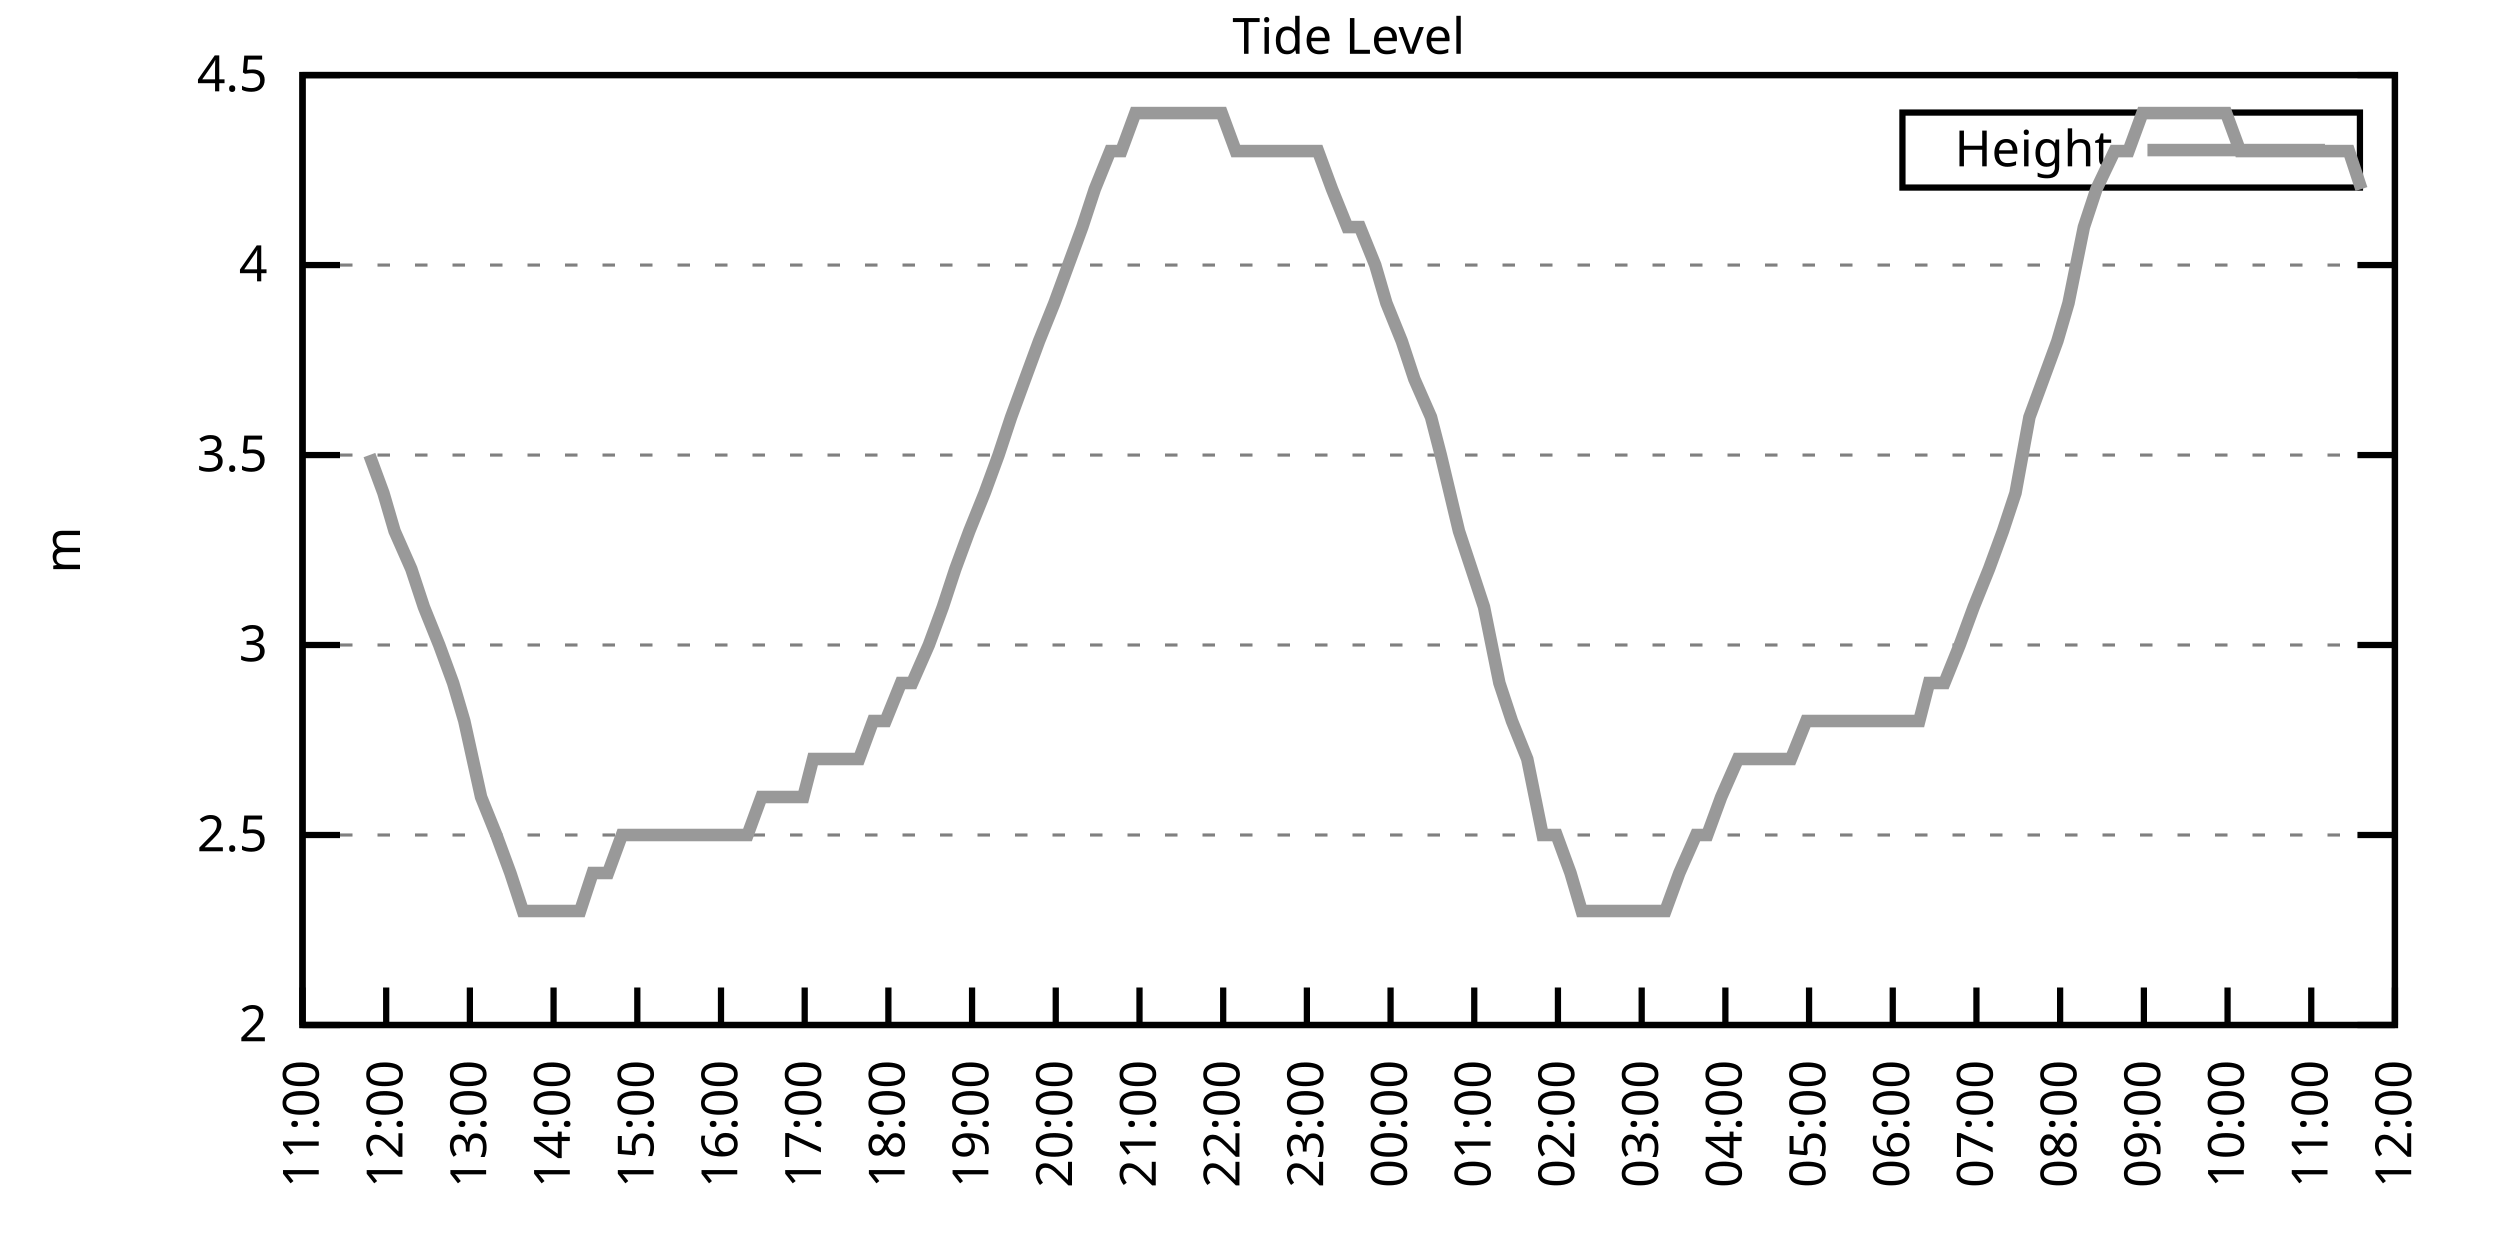
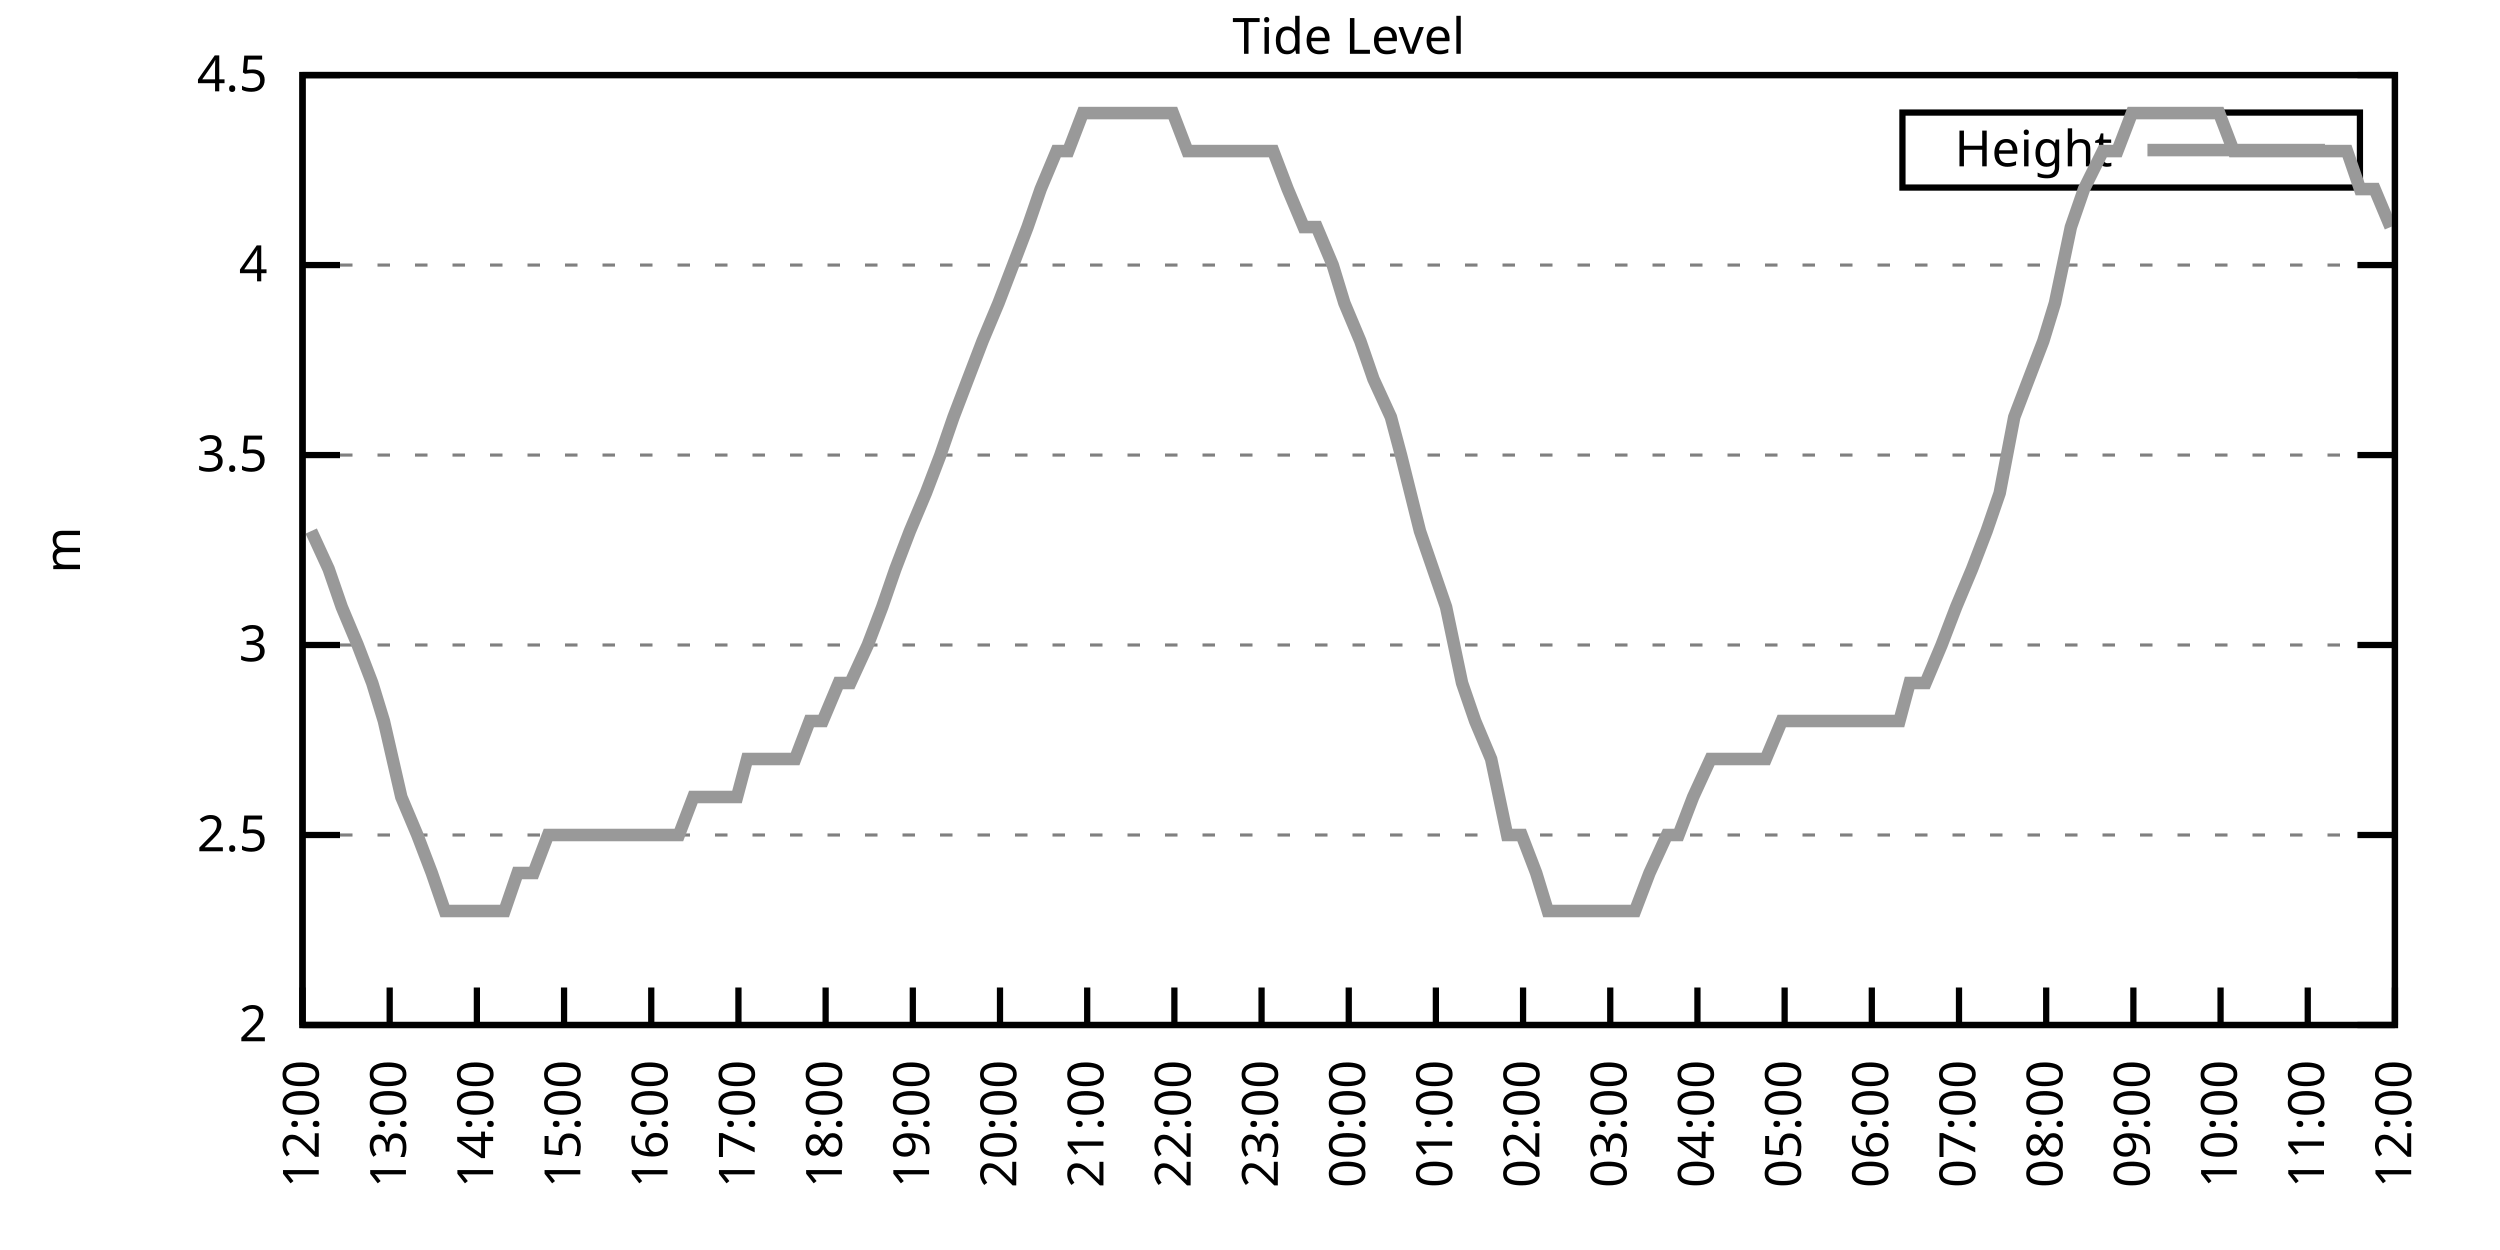
<svg xmlns="http://www.w3.org/2000/svg" xmlns:xlink="http://www.w3.org/1999/xlink" width="400" height="200" viewBox="0 0 400 200">
  <g id="gnuplot_canvas">
    <rect x="0" y="0" width="400" height="200" fill="none" />
    <defs>
      <circle id="gpDot" r="0.5" stroke-width="0.5" stroke="currentColor" />
      <path id="gpPt0" stroke-width="0.333" stroke="currentColor" d="M-1,0 h2 M0,-1 v2" />
      <path id="gpPt1" stroke-width="0.333" stroke="currentColor" d="M-1,-1 L1,1 M1,-1 L-1,1" />
      <path id="gpPt2" stroke-width="0.333" stroke="currentColor" d="M-1,0 L1,0 M0,-1 L0,1 M-1,-1 L1,1 M-1,1 L1,-1" />
      <rect id="gpPt3" stroke-width="0.333" stroke="currentColor" x="-1" y="-1" width="2" height="2" />
      <rect id="gpPt4" stroke-width="0.333" stroke="currentColor" fill="currentColor" x="-1" y="-1" width="2" height="2" />
      <circle id="gpPt5" stroke-width="0.333" stroke="currentColor" cx="0" cy="0" r="1" />
      <use xlink:href="#gpPt5" id="gpPt6" fill="currentColor" stroke="none" />
      <path id="gpPt7" stroke-width="0.333" stroke="currentColor" d="M0,-1.33 L-1.33,0.67 L1.33,0.67 z" />
      <use xlink:href="#gpPt7" id="gpPt8" fill="currentColor" stroke="none" />
      <use xlink:href="#gpPt7" id="gpPt9" stroke="currentColor" transform="rotate(180)" />
      <use xlink:href="#gpPt9" id="gpPt10" fill="currentColor" stroke="none" />
      <use xlink:href="#gpPt3" id="gpPt11" stroke="currentColor" transform="rotate(45)" />
      <use xlink:href="#gpPt11" id="gpPt12" fill="currentColor" stroke="none" />
      <path id="gpPt13" stroke-width="0.333" stroke="currentColor" d="M0,1.330 L1.265,0.411 L0.782,-1.067 L-0.782,-1.076 L-1.265,0.411 z" />
      <use xlink:href="#gpPt13" id="gpPt14" fill="currentColor" stroke="none" />
      <filter id="textbox" filterUnits="objectBoundingBox" x="0" y="0" height="1" width="1">
        <feFlood flood-color="white" flood-opacity="1" result="bgnd" />
        <feComposite in="SourceGraphic" in2="bgnd" operator="atop" />
      </filter>
      <filter id="greybox" filterUnits="objectBoundingBox" x="0" y="0" height="1" width="1">
        <feFlood flood-color="lightgrey" flood-opacity="1" result="grey" />
        <feComposite in="SourceGraphic" in2="grey" operator="atop" />
      </filter>
    </defs>
    <g fill="none" color="white" stroke="currentColor" stroke-width="1.00" stroke-linecap="butt" stroke-linejoin="miter">
</g>
    <g fill="none" color="black" stroke="currentColor" stroke-width="1.00" stroke-linecap="butt" stroke-linejoin="miter">
      <g stroke="none" shape-rendering="crispEdges">
        <polygon fill="rgb(255, 255, 255)" points="48.40,164.00 383.18,164.00 383.18,12.02 48.40,12.02 " />
      </g>
    </g>
    <g fill="none" color="black" stroke="currentColor" stroke-width="1.00" stroke-linecap="butt" stroke-linejoin="miter">
</g>
    <g fill="none" color="black" stroke="black" stroke-width="0.50" stroke-linecap="butt" stroke-linejoin="miter">
</g>
    <g fill="none" color="gray" stroke="currentColor" stroke-width="0.50" stroke-linecap="butt" stroke-linejoin="miter">
      <path stroke="gray" stroke-dasharray="2,4" class="gridline" d="M48.40,164.00 L383.19,164.00  " />
    </g>
    <g fill="none" color="gray" stroke="gray" stroke-width="1.00" stroke-linecap="butt" stroke-linejoin="miter">
</g>
    <g fill="none" color="black" stroke="currentColor" stroke-width="1.00" stroke-linecap="butt" stroke-linejoin="miter">
      <path stroke="black" d="M48.40,164.00 L54.40,164.00 M383.19,164.00 L377.19,164.00  " />
      <g transform="translate(42.80,166.60)" stroke="none" fill="black" font-family="Sans" font-size="8.00" text-anchor="end">
        <text>
          <tspan font-family="Sans"> 2</tspan>
        </text>
      </g>
    </g>
    <g fill="none" color="black" stroke="currentColor" stroke-width="1.00" stroke-linecap="butt" stroke-linejoin="miter">
</g>
    <g fill="none" color="black" stroke="black" stroke-width="0.50" stroke-linecap="butt" stroke-linejoin="miter">
</g>
    <g fill="none" color="gray" stroke="currentColor" stroke-width="0.50" stroke-linecap="butt" stroke-linejoin="miter">
      <path stroke="gray" stroke-dasharray="2,4" class="gridline" d="M48.40,133.60 L383.19,133.60  " />
    </g>
    <g fill="none" color="gray" stroke="gray" stroke-width="1.00" stroke-linecap="butt" stroke-linejoin="miter">
</g>
    <g fill="none" color="black" stroke="currentColor" stroke-width="1.00" stroke-linecap="butt" stroke-linejoin="miter">
      <path stroke="black" d="M48.40,133.60 L54.40,133.60 M383.19,133.60 L377.19,133.60  " />
      <g transform="translate(42.80,136.20)" stroke="none" fill="black" font-family="Sans" font-size="8.00" text-anchor="end">
        <text>
          <tspan font-family="Sans"> 2.5</tspan>
        </text>
      </g>
    </g>
    <g fill="none" color="black" stroke="currentColor" stroke-width="1.00" stroke-linecap="butt" stroke-linejoin="miter">
</g>
    <g fill="none" color="black" stroke="black" stroke-width="0.50" stroke-linecap="butt" stroke-linejoin="miter">
</g>
    <g fill="none" color="gray" stroke="currentColor" stroke-width="0.50" stroke-linecap="butt" stroke-linejoin="miter">
      <path stroke="gray" stroke-dasharray="2,4" class="gridline" d="M48.40,103.20 L383.19,103.20  " />
    </g>
    <g fill="none" color="gray" stroke="gray" stroke-width="1.00" stroke-linecap="butt" stroke-linejoin="miter">
</g>
    <g fill="none" color="black" stroke="currentColor" stroke-width="1.00" stroke-linecap="butt" stroke-linejoin="miter">
      <path stroke="black" d="M48.40,103.20 L54.40,103.20 M383.19,103.20 L377.19,103.20  " />
      <g transform="translate(42.80,105.80)" stroke="none" fill="black" font-family="Sans" font-size="8.00" text-anchor="end">
        <text>
          <tspan font-family="Sans"> 3</tspan>
        </text>
      </g>
    </g>
    <g fill="none" color="black" stroke="currentColor" stroke-width="1.00" stroke-linecap="butt" stroke-linejoin="miter">
</g>
    <g fill="none" color="black" stroke="black" stroke-width="0.50" stroke-linecap="butt" stroke-linejoin="miter">
</g>
    <g fill="none" color="gray" stroke="currentColor" stroke-width="0.50" stroke-linecap="butt" stroke-linejoin="miter">
      <path stroke="gray" stroke-dasharray="2,4" class="gridline" d="M48.40,72.81 L383.19,72.81  " />
    </g>
    <g fill="none" color="gray" stroke="gray" stroke-width="1.00" stroke-linecap="butt" stroke-linejoin="miter">
</g>
    <g fill="none" color="black" stroke="currentColor" stroke-width="1.00" stroke-linecap="butt" stroke-linejoin="miter">
      <path stroke="black" d="M48.40,72.81 L54.40,72.81 M383.19,72.81 L377.19,72.81  " />
      <g transform="translate(42.80,75.41)" stroke="none" fill="black" font-family="Sans" font-size="8.00" text-anchor="end">
        <text>
          <tspan font-family="Sans"> 3.5</tspan>
        </text>
      </g>
    </g>
    <g fill="none" color="black" stroke="currentColor" stroke-width="1.00" stroke-linecap="butt" stroke-linejoin="miter">
</g>
    <g fill="none" color="black" stroke="black" stroke-width="0.50" stroke-linecap="butt" stroke-linejoin="miter">
</g>
    <g fill="none" color="gray" stroke="currentColor" stroke-width="0.50" stroke-linecap="butt" stroke-linejoin="miter">
      <path stroke="gray" stroke-dasharray="2,4" class="gridline" d="M48.40,42.41 L383.19,42.41  " />
    </g>
    <g fill="none" color="gray" stroke="gray" stroke-width="1.00" stroke-linecap="butt" stroke-linejoin="miter">
</g>
    <g fill="none" color="black" stroke="currentColor" stroke-width="1.00" stroke-linecap="butt" stroke-linejoin="miter">
      <path stroke="black" d="M48.40,42.41 L54.40,42.41 M383.19,42.41 L377.19,42.41  " />
      <g transform="translate(42.80,45.01)" stroke="none" fill="black" font-family="Sans" font-size="8.00" text-anchor="end">
        <text>
          <tspan font-family="Sans"> 4</tspan>
        </text>
      </g>
    </g>
    <g fill="none" color="black" stroke="currentColor" stroke-width="1.00" stroke-linecap="butt" stroke-linejoin="miter">
</g>
    <g fill="none" color="black" stroke="black" stroke-width="0.50" stroke-linecap="butt" stroke-linejoin="miter">
</g>
    <g fill="none" color="gray" stroke="currentColor" stroke-width="0.50" stroke-linecap="butt" stroke-linejoin="miter">
      <path stroke="gray" stroke-dasharray="2,4" class="gridline" d="M48.40,12.01 L383.19,12.01  " />
    </g>
    <g fill="none" color="gray" stroke="gray" stroke-width="1.00" stroke-linecap="butt" stroke-linejoin="miter">
</g>
    <g fill="none" color="black" stroke="currentColor" stroke-width="1.00" stroke-linecap="butt" stroke-linejoin="miter">
      <path stroke="black" d="M48.40,12.01 L54.40,12.01 M383.19,12.01 L377.19,12.01  " />
      <g transform="translate(42.80,14.61)" stroke="none" fill="black" font-family="Sans" font-size="8.00" text-anchor="end">
        <text>
          <tspan font-family="Sans"> 4.5</tspan>
        </text>
      </g>
    </g>
    <g fill="none" color="black" stroke="currentColor" stroke-width="1.00" stroke-linecap="butt" stroke-linejoin="miter">
      <path stroke="black" d="M48.40,164.00 L48.40,158.00  " />
      <g transform="translate(51.00,169.60) rotate(270.00)" stroke="none" fill="black" font-family="Sans" font-size="8.00" text-anchor="end">
        <text>
-           <tspan font-family="Sans">11:00</tspan>
-         </text>
-       </g>
-     </g>
-     <g fill="none" color="black" stroke="currentColor" stroke-width="1.00" stroke-linecap="butt" stroke-linejoin="miter">
-       <path stroke="black" d="M61.79,164.00 L61.79,158.00  " />
-       <g transform="translate(64.39,169.60) rotate(270.00)" stroke="none" fill="black" font-family="Sans" font-size="8.00" text-anchor="end">
-         <text>
          <tspan font-family="Sans">12:00</tspan>
        </text>
      </g>
    </g>
    <g fill="none" color="black" stroke="currentColor" stroke-width="1.00" stroke-linecap="butt" stroke-linejoin="miter">
-       <path stroke="black" d="M75.18,164.00 L75.18,158.00  " />
-       <g transform="translate(77.78,169.60) rotate(270.00)" stroke="none" fill="black" font-family="Sans" font-size="8.00" text-anchor="end">
+       <path stroke="black" d="M62.35,164.00 L62.35,158.00  " />
+       <g transform="translate(64.95,169.60) rotate(270.00)" stroke="none" fill="black" font-family="Sans" font-size="8.00" text-anchor="end">
        <text>
          <tspan font-family="Sans">13:00</tspan>
        </text>
      </g>
    </g>
    <g fill="none" color="black" stroke="currentColor" stroke-width="1.00" stroke-linecap="butt" stroke-linejoin="miter">
-       <path stroke="black" d="M88.57,164.00 L88.57,158.00  " />
-       <g transform="translate(91.17,169.60) rotate(270.00)" stroke="none" fill="black" font-family="Sans" font-size="8.00" text-anchor="end">
+       <path stroke="black" d="M76.30,164.00 L76.30,158.00  " />
+       <g transform="translate(78.90,169.60) rotate(270.00)" stroke="none" fill="black" font-family="Sans" font-size="8.00" text-anchor="end">
        <text>
          <tspan font-family="Sans">14:00</tspan>
        </text>
      </g>
    </g>
    <g fill="none" color="black" stroke="currentColor" stroke-width="1.00" stroke-linecap="butt" stroke-linejoin="miter">
-       <path stroke="black" d="M101.97,164.00 L101.97,158.00  " />
-       <g transform="translate(104.57,169.60) rotate(270.00)" stroke="none" fill="black" font-family="Sans" font-size="8.00" text-anchor="end">
+       <path stroke="black" d="M90.25,164.00 L90.25,158.00  " />
+       <g transform="translate(92.85,169.60) rotate(270.00)" stroke="none" fill="black" font-family="Sans" font-size="8.00" text-anchor="end">
        <text>
          <tspan font-family="Sans">15:00</tspan>
        </text>
      </g>
    </g>
    <g fill="none" color="black" stroke="currentColor" stroke-width="1.00" stroke-linecap="butt" stroke-linejoin="miter">
-       <path stroke="black" d="M115.36,164.00 L115.36,158.00  " />
-       <g transform="translate(117.96,169.60) rotate(270.00)" stroke="none" fill="black" font-family="Sans" font-size="8.00" text-anchor="end">
+       <path stroke="black" d="M104.20,164.00 L104.20,158.00  " />
+       <g transform="translate(106.80,169.60) rotate(270.00)" stroke="none" fill="black" font-family="Sans" font-size="8.00" text-anchor="end">
        <text>
          <tspan font-family="Sans">16:00</tspan>
        </text>
      </g>
    </g>
    <g fill="none" color="black" stroke="currentColor" stroke-width="1.00" stroke-linecap="butt" stroke-linejoin="miter">
-       <path stroke="black" d="M128.75,164.00 L128.75,158.00  " />
-       <g transform="translate(131.35,169.60) rotate(270.00)" stroke="none" fill="black" font-family="Sans" font-size="8.00" text-anchor="end">
+       <path stroke="black" d="M118.15,164.00 L118.15,158.00  " />
+       <g transform="translate(120.75,169.60) rotate(270.00)" stroke="none" fill="black" font-family="Sans" font-size="8.00" text-anchor="end">
        <text>
          <tspan font-family="Sans">17:00</tspan>
        </text>
      </g>
    </g>
    <g fill="none" color="black" stroke="currentColor" stroke-width="1.00" stroke-linecap="butt" stroke-linejoin="miter">
-       <path stroke="black" d="M142.14,164.00 L142.14,158.00  " />
-       <g transform="translate(144.74,169.60) rotate(270.00)" stroke="none" fill="black" font-family="Sans" font-size="8.00" text-anchor="end">
+       <path stroke="black" d="M132.10,164.00 L132.10,158.00  " />
+       <g transform="translate(134.70,169.60) rotate(270.00)" stroke="none" fill="black" font-family="Sans" font-size="8.00" text-anchor="end">
        <text>
          <tspan font-family="Sans">18:00</tspan>
        </text>
      </g>
    </g>
    <g fill="none" color="black" stroke="currentColor" stroke-width="1.00" stroke-linecap="butt" stroke-linejoin="miter">
-       <path stroke="black" d="M155.53,164.00 L155.53,158.00  " />
-       <g transform="translate(158.13,169.60) rotate(270.00)" stroke="none" fill="black" font-family="Sans" font-size="8.00" text-anchor="end">
+       <path stroke="black" d="M146.05,164.00 L146.05,158.00  " />
+       <g transform="translate(148.65,169.60) rotate(270.00)" stroke="none" fill="black" font-family="Sans" font-size="8.00" text-anchor="end">
        <text>
          <tspan font-family="Sans">19:00</tspan>
        </text>
      </g>
    </g>
    <g fill="none" color="black" stroke="currentColor" stroke-width="1.00" stroke-linecap="butt" stroke-linejoin="miter">
-       <path stroke="black" d="M168.92,164.00 L168.92,158.00  " />
-       <g transform="translate(171.52,169.60) rotate(270.00)" stroke="none" fill="black" font-family="Sans" font-size="8.00" text-anchor="end">
+       <path stroke="black" d="M160.00,164.00 L160.00,158.00  " />
+       <g transform="translate(162.60,169.60) rotate(270.00)" stroke="none" fill="black" font-family="Sans" font-size="8.00" text-anchor="end">
        <text>
          <tspan font-family="Sans">20:00</tspan>
        </text>
      </g>
    </g>
    <g fill="none" color="black" stroke="currentColor" stroke-width="1.00" stroke-linecap="butt" stroke-linejoin="miter">
-       <path stroke="black" d="M182.32,164.00 L182.32,158.00  " />
-       <g transform="translate(184.92,169.60) rotate(270.00)" stroke="none" fill="black" font-family="Sans" font-size="8.00" text-anchor="end">
+       <path stroke="black" d="M173.95,164.00 L173.95,158.00  " />
+       <g transform="translate(176.55,169.60) rotate(270.00)" stroke="none" fill="black" font-family="Sans" font-size="8.00" text-anchor="end">
        <text>
          <tspan font-family="Sans">21:00</tspan>
        </text>
      </g>
    </g>
    <g fill="none" color="black" stroke="currentColor" stroke-width="1.00" stroke-linecap="butt" stroke-linejoin="miter">
-       <path stroke="black" d="M195.71,164.00 L195.71,158.00  " />
-       <g transform="translate(198.31,169.60) rotate(270.00)" stroke="none" fill="black" font-family="Sans" font-size="8.00" text-anchor="end">
+       <path stroke="black" d="M187.90,164.00 L187.90,158.00  " />
+       <g transform="translate(190.50,169.60) rotate(270.00)" stroke="none" fill="black" font-family="Sans" font-size="8.00" text-anchor="end">
        <text>
          <tspan font-family="Sans">22:00</tspan>
        </text>
      </g>
    </g>
    <g fill="none" color="black" stroke="currentColor" stroke-width="1.00" stroke-linecap="butt" stroke-linejoin="miter">
-       <path stroke="black" d="M209.10,164.00 L209.10,158.00  " />
-       <g transform="translate(211.70,169.60) rotate(270.00)" stroke="none" fill="black" font-family="Sans" font-size="8.00" text-anchor="end">
+       <path stroke="black" d="M201.85,164.00 L201.85,158.00  " />
+       <g transform="translate(204.45,169.60) rotate(270.00)" stroke="none" fill="black" font-family="Sans" font-size="8.00" text-anchor="end">
        <text>
          <tspan font-family="Sans">23:00</tspan>
        </text>
      </g>
    </g>
    <g fill="none" color="black" stroke="currentColor" stroke-width="1.00" stroke-linecap="butt" stroke-linejoin="miter">
-       <path stroke="black" d="M222.49,164.00 L222.49,158.00  " />
-       <g transform="translate(225.09,169.60) rotate(270.00)" stroke="none" fill="black" font-family="Sans" font-size="8.00" text-anchor="end">
+       <path stroke="black" d="M215.80,164.00 L215.80,158.00  " />
+       <g transform="translate(218.40,169.60) rotate(270.00)" stroke="none" fill="black" font-family="Sans" font-size="8.00" text-anchor="end">
        <text>
          <tspan font-family="Sans">00:00</tspan>
        </text>
      </g>
    </g>
    <g fill="none" color="black" stroke="currentColor" stroke-width="1.00" stroke-linecap="butt" stroke-linejoin="miter">
-       <path stroke="black" d="M235.88,164.00 L235.88,158.00  " />
-       <g transform="translate(238.48,169.60) rotate(270.00)" stroke="none" fill="black" font-family="Sans" font-size="8.00" text-anchor="end">
+       <path stroke="black" d="M229.74,164.00 L229.74,158.00  " />
+       <g transform="translate(232.34,169.60) rotate(270.00)" stroke="none" fill="black" font-family="Sans" font-size="8.00" text-anchor="end">
        <text>
          <tspan font-family="Sans">01:00</tspan>
        </text>
      </g>
    </g>
    <g fill="none" color="black" stroke="currentColor" stroke-width="1.00" stroke-linecap="butt" stroke-linejoin="miter">
-       <path stroke="black" d="M249.27,164.00 L249.27,158.00  " />
-       <g transform="translate(251.87,169.60) rotate(270.00)" stroke="none" fill="black" font-family="Sans" font-size="8.00" text-anchor="end">
+       <path stroke="black" d="M243.69,164.00 L243.69,158.00  " />
+       <g transform="translate(246.29,169.60) rotate(270.00)" stroke="none" fill="black" font-family="Sans" font-size="8.00" text-anchor="end">
        <text>
          <tspan font-family="Sans">02:00</tspan>
        </text>
      </g>
    </g>
    <g fill="none" color="black" stroke="currentColor" stroke-width="1.00" stroke-linecap="butt" stroke-linejoin="miter">
-       <path stroke="black" d="M262.67,164.00 L262.67,158.00  " />
-       <g transform="translate(265.27,169.60) rotate(270.00)" stroke="none" fill="black" font-family="Sans" font-size="8.00" text-anchor="end">
+       <path stroke="black" d="M257.64,164.00 L257.64,158.00  " />
+       <g transform="translate(260.24,169.60) rotate(270.00)" stroke="none" fill="black" font-family="Sans" font-size="8.00" text-anchor="end">
        <text>
          <tspan font-family="Sans">03:00</tspan>
        </text>
      </g>
    </g>
    <g fill="none" color="black" stroke="currentColor" stroke-width="1.00" stroke-linecap="butt" stroke-linejoin="miter">
-       <path stroke="black" d="M276.06,164.00 L276.06,158.00  " />
-       <g transform="translate(278.66,169.60) rotate(270.00)" stroke="none" fill="black" font-family="Sans" font-size="8.00" text-anchor="end">
+       <path stroke="black" d="M271.59,164.00 L271.59,158.00  " />
+       <g transform="translate(274.19,169.60) rotate(270.00)" stroke="none" fill="black" font-family="Sans" font-size="8.00" text-anchor="end">
        <text>
          <tspan font-family="Sans">04:00</tspan>
        </text>
      </g>
    </g>
    <g fill="none" color="black" stroke="currentColor" stroke-width="1.00" stroke-linecap="butt" stroke-linejoin="miter">
-       <path stroke="black" d="M289.45,164.00 L289.45,158.00  " />
-       <g transform="translate(292.05,169.60) rotate(270.00)" stroke="none" fill="black" font-family="Sans" font-size="8.00" text-anchor="end">
+       <path stroke="black" d="M285.54,164.00 L285.54,158.00  " />
+       <g transform="translate(288.14,169.60) rotate(270.00)" stroke="none" fill="black" font-family="Sans" font-size="8.00" text-anchor="end">
        <text>
          <tspan font-family="Sans">05:00</tspan>
        </text>
      </g>
    </g>
    <g fill="none" color="black" stroke="currentColor" stroke-width="1.00" stroke-linecap="butt" stroke-linejoin="miter">
-       <path stroke="black" d="M302.84,164.00 L302.84,158.00  " />
-       <g transform="translate(305.44,169.60) rotate(270.00)" stroke="none" fill="black" font-family="Sans" font-size="8.00" text-anchor="end">
+       <path stroke="black" d="M299.49,164.00 L299.49,158.00  " />
+       <g transform="translate(302.09,169.60) rotate(270.00)" stroke="none" fill="black" font-family="Sans" font-size="8.00" text-anchor="end">
        <text>
          <tspan font-family="Sans">06:00</tspan>
        </text>
      </g>
    </g>
    <g fill="none" color="black" stroke="currentColor" stroke-width="1.00" stroke-linecap="butt" stroke-linejoin="miter">
-       <path stroke="black" d="M316.23,164.00 L316.23,158.00  " />
-       <g transform="translate(318.83,169.60) rotate(270.00)" stroke="none" fill="black" font-family="Sans" font-size="8.00" text-anchor="end">
+       <path stroke="black" d="M313.44,164.00 L313.44,158.00  " />
+       <g transform="translate(316.04,169.60) rotate(270.00)" stroke="none" fill="black" font-family="Sans" font-size="8.00" text-anchor="end">
        <text>
          <tspan font-family="Sans">07:00</tspan>
        </text>
      </g>
    </g>
    <g fill="none" color="black" stroke="currentColor" stroke-width="1.00" stroke-linecap="butt" stroke-linejoin="miter">
-       <path stroke="black" d="M329.62,164.00 L329.62,158.00  " />
-       <g transform="translate(332.22,169.60) rotate(270.00)" stroke="none" fill="black" font-family="Sans" font-size="8.00" text-anchor="end">
+       <path stroke="black" d="M327.39,164.00 L327.39,158.00  " />
+       <g transform="translate(329.99,169.60) rotate(270.00)" stroke="none" fill="black" font-family="Sans" font-size="8.00" text-anchor="end">
        <text>
          <tspan font-family="Sans">08:00</tspan>
        </text>
      </g>
    </g>
    <g fill="none" color="black" stroke="currentColor" stroke-width="1.00" stroke-linecap="butt" stroke-linejoin="miter">
-       <path stroke="black" d="M343.02,164.00 L343.02,158.00  " />
-       <g transform="translate(345.62,169.60) rotate(270.00)" stroke="none" fill="black" font-family="Sans" font-size="8.00" text-anchor="end">
+       <path stroke="black" d="M341.34,164.00 L341.34,158.00  " />
+       <g transform="translate(343.94,169.60) rotate(270.00)" stroke="none" fill="black" font-family="Sans" font-size="8.00" text-anchor="end">
        <text>
          <tspan font-family="Sans">09:00</tspan>
        </text>
      </g>
    </g>
    <g fill="none" color="black" stroke="currentColor" stroke-width="1.00" stroke-linecap="butt" stroke-linejoin="miter">
-       <path stroke="black" d="M356.41,164.00 L356.41,158.00  " />
-       <g transform="translate(359.01,169.60) rotate(270.00)" stroke="none" fill="black" font-family="Sans" font-size="8.00" text-anchor="end">
+       <path stroke="black" d="M355.29,164.00 L355.29,158.00  " />
+       <g transform="translate(357.89,169.60) rotate(270.00)" stroke="none" fill="black" font-family="Sans" font-size="8.00" text-anchor="end">
        <text>
          <tspan font-family="Sans">10:00</tspan>
        </text>
      </g>
    </g>
    <g fill="none" color="black" stroke="currentColor" stroke-width="1.00" stroke-linecap="butt" stroke-linejoin="miter">
-       <path stroke="black" d="M369.80,164.00 L369.80,158.00  " />
-       <g transform="translate(372.40,169.60) rotate(270.00)" stroke="none" fill="black" font-family="Sans" font-size="8.00" text-anchor="end">
+       <path stroke="black" d="M369.24,164.00 L369.24,158.00  " />
+       <g transform="translate(371.84,169.60) rotate(270.00)" stroke="none" fill="black" font-family="Sans" font-size="8.00" text-anchor="end">
        <text>
          <tspan font-family="Sans">11:00</tspan>
        </text>
      </g>
    </g>
    <g fill="none" color="black" stroke="currentColor" stroke-width="1.00" stroke-linecap="butt" stroke-linejoin="miter">
      <path stroke="black" d="M383.19,164.00 L383.19,158.00  " />
      <g transform="translate(385.79,169.60) rotate(270.00)" stroke="none" fill="black" font-family="Sans" font-size="8.00" text-anchor="end">
        <text>
          <tspan font-family="Sans">12:00</tspan>
        </text>
      </g>
    </g>
    <g fill="none" color="black" stroke="currentColor" stroke-width="1.00" stroke-linecap="butt" stroke-linejoin="miter">
</g>
    <g fill="none" color="black" stroke="currentColor" stroke-width="1.00" stroke-linecap="butt" stroke-linejoin="miter">
      <path stroke="black" d="M48.40,12.01 L48.40,164.00 L383.19,164.00 L383.19,12.01 L48.40,12.01 Z  " />
    </g>
    <g fill="none" color="black" stroke="currentColor" stroke-width="1.00" stroke-linecap="butt" stroke-linejoin="miter">
</g>
    <g fill="none" color="black" stroke="currentColor" stroke-width="1.00" stroke-linecap="butt" stroke-linejoin="miter">
      <path stroke="black" d="M304.39,30.01 L304.39,18.01 L377.59,18.01 L377.59,30.01 L304.39,30.01 Z  " />
    </g>
    <g id="Tide_level_plot_1">
      <g fill="none" color="white" stroke="black" stroke-width="2.00" stroke-linecap="butt" stroke-linejoin="miter">
</g>
      <g fill="none" color="black" stroke="currentColor" stroke-width="2.00" stroke-linecap="butt" stroke-linejoin="miter">
        <g transform="translate(337.99,26.61)" stroke="none" fill="black" font-family="Sans" font-size="8.00" text-anchor="end">
          <text>
            <tspan font-family="Sans">Height</tspan>
          </text>
        </g>
      </g>
      <g fill="none" color="black" stroke="currentColor" stroke-width="2.00" stroke-linecap="butt" stroke-linejoin="miter">
-         <path stroke="rgb(153, 153, 153)" d="M343.59,24.01 L371.99,24.01 M59.11,72.81 L61.35,78.89 L63.13,84.97 L65.81,91.04 L67.82,97.12 L70.27,103.20   L72.50,109.28 L74.29,115.36 L76.97,127.52 L79.42,133.60 L81.66,139.68 L83.66,145.76 L85.90,145.76 L88.13,145.76   L90.58,145.76 L92.82,145.76 L94.82,139.68 L97.28,139.68 L99.51,133.60 L101.52,133.60 L103.75,133.60 L105.98,133.60   L108.44,133.60 L110.67,133.60 L112.90,133.60 L115.13,133.60 L116.92,133.60 L119.60,133.60 L121.83,127.52 L123.84,127.52   L126.29,127.52 L128.53,127.52 L130.09,121.44 L132.54,121.44 L135.22,121.44 L137.45,121.44 L139.69,115.36 L141.69,115.36   L144.15,109.28 L145.94,109.28 L148.61,103.20 L150.85,97.12 L152.85,91.04 L155.09,84.97 L157.54,78.89 L159.77,72.81   L161.78,66.73 L164.01,60.65 L166.25,54.57 L168.70,48.49 L170.93,42.41 L173.17,36.33 L175.17,30.25 L177.63,24.17   L179.41,24.17 L181.65,18.09 L184.32,18.09 L186.56,18.09 L188.57,18.09 L190.57,18.09 L192.81,18.09 L195.48,18.09   L197.72,24.17 L199.95,24.17 L201.73,24.17 L204.41,24.17 L206.42,24.17 L208.65,24.17 L210.88,24.17 L213.12,30.25   L215.57,36.33 L217.58,36.33 L220.04,42.41 L221.82,48.49 L224.28,54.57 L226.29,60.65 L228.96,66.73 L230.53,72.81   L233.43,84.97 L235.44,91.04 L237.44,97.12 L239.90,109.28 L241.91,115.36 L244.36,121.44 L246.82,133.60 L249.05,133.60   L251.28,139.68 L253.07,145.76 L255.52,145.76 L257.98,145.76 L260.21,145.76 L262.00,145.76 L264.45,145.76 L266.46,145.76   L268.69,139.68 L271.37,133.60 L273.16,133.60 L275.39,127.52 L278.07,121.44 L279.85,121.44 L282.31,121.44 L284.09,121.44   L286.55,121.44 L289.00,115.36 L290.79,115.36 L293.47,115.36 L295.92,115.36 L298.15,115.36 L300.16,115.36 L302.39,115.36   L304.85,115.36 L307.08,115.36 L308.64,109.28 L311.10,109.28 L313.55,103.20 L315.79,97.12 L318.24,91.04 L320.47,84.97   L322.48,78.89 L324.71,66.73 L326.95,60.65 L329.18,54.57 L330.96,48.49 L333.42,36.33 L335.43,30.25 L338.33,24.17   L340.56,24.17 L342.79,18.09 L345.02,18.09 L346.81,18.09 L349.49,18.09 L351.50,18.09 L353.73,18.09 L356.18,18.09   L358.42,24.17 L360.65,24.17 L362.88,24.17 L365.11,24.17 L366.67,24.17 L369.35,24.17 L371.81,24.17 L373.59,24.17   L375.82,24.17 L377.83,30.25  " />
+         <path stroke="rgb(153, 153, 153)" d="M343.59,24.01 L371.99,24.01 M49.79,84.97 L52.58,91.04 L54.68,97.12 L57.23,103.20 L59.56,109.28 L61.42,115.36   L64.21,127.52 L66.77,133.60 L69.09,139.68 L71.18,145.76 L73.51,145.76 L75.83,145.76 L78.39,145.76 L80.72,145.76   L82.81,139.68 L85.37,139.68 L87.69,133.60 L89.78,133.60 L92.11,133.60 L94.43,133.60 L96.99,133.60 L99.32,133.60   L101.64,133.60 L103.97,133.60 L105.83,133.60 L108.62,133.60 L110.94,127.52 L113.03,127.52 L115.59,127.52 L117.92,127.52   L119.54,121.44 L122.10,121.44 L124.89,121.44 L127.22,121.44 L129.54,115.36 L131.63,115.36 L134.19,109.28 L136.05,109.28   L138.84,103.20 L141.16,97.12 L143.26,91.04 L145.58,84.97 L148.14,78.89 L150.46,72.81 L152.56,66.73 L154.88,60.65   L157.21,54.57 L159.76,48.49 L162.09,42.41 L164.41,36.33 L166.51,30.25 L169.06,24.17 L170.92,24.17 L173.25,18.09   L176.04,18.09 L178.36,18.09 L180.46,18.09 L182.55,18.09 L184.87,18.09 L187.66,18.09 L189.99,24.17 L192.31,24.17   L194.17,24.17 L196.96,24.17 L199.06,24.17 L201.38,24.17 L203.71,24.17 L206.03,30.25 L208.59,36.33 L210.68,36.33   L213.24,42.41 L215.10,48.49 L217.65,54.57 L219.75,60.65 L222.54,66.73 L224.16,72.81 L227.19,84.97 L229.28,91.04   L231.37,97.12 L233.93,109.28 L236.02,115.36 L238.58,121.44 L241.14,133.60 L243.46,133.60 L245.79,139.68 L247.65,145.76   L250.20,145.76 L252.76,145.76 L255.09,145.76 L256.95,145.76 L259.50,145.76 L261.60,145.76 L263.92,139.68 L266.71,133.60   L268.57,133.60 L270.90,127.52 L273.69,121.44 L275.55,121.44 L278.10,121.44 L279.96,121.44 L282.52,121.44 L285.08,115.36   L286.94,115.36 L289.73,115.36 L292.29,115.36 L294.61,115.36 L296.70,115.36 L299.03,115.36 L301.58,115.36 L303.91,115.36   L305.54,109.28 L308.09,109.28 L310.65,103.20 L312.98,97.12 L315.53,91.04 L317.86,84.97 L319.95,78.89 L322.28,66.73   L324.60,60.65 L326.93,54.57 L328.79,48.49 L331.34,36.33 L333.44,30.25 L336.46,24.17 L338.78,24.17 L341.11,18.09   L343.43,18.09 L345.29,18.09 L348.08,18.09 L350.18,18.09 L352.50,18.09 L355.06,18.09 L357.38,24.17 L359.71,24.17   L362.03,24.17 L364.36,24.17 L365.99,24.17 L368.78,24.17 L371.33,24.17 L373.19,24.17 L375.52,24.17 L377.61,30.25   L379.94,30.25 L382.49,36.33  " />
      </g>
    </g>
    <g fill="none" color="black" stroke="currentColor" stroke-width="2.00" stroke-linecap="butt" stroke-linejoin="miter">
</g>
    <g fill="none" color="black" stroke="black" stroke-width="1.00" stroke-linecap="butt" stroke-linejoin="miter">
</g>
    <g fill="none" color="black" stroke="currentColor" stroke-width="1.00" stroke-linecap="butt" stroke-linejoin="miter">
      <path stroke="black" d="M48.40,12.01 L48.40,164.00 L383.19,164.00 L383.19,12.01 L48.40,12.01 Z  " />
      <g transform="translate(12.80,88.01) rotate(270.00)" stroke="none" fill="black" font-family="Sans" font-size="8.00" text-anchor="middle">
        <text>
          <tspan font-family="Sans">m</tspan>
        </text>
      </g>
    </g>
    <g fill="none" color="black" stroke="currentColor" stroke-width="1.00" stroke-linecap="butt" stroke-linejoin="miter">
</g>
    <g fill="none" color="black" stroke="currentColor" stroke-width="1.00" stroke-linecap="butt" stroke-linejoin="miter">
      <g transform="translate(215.79,8.61)" stroke="none" fill="black" font-family="Sans" font-size="8.00" text-anchor="middle">
        <text>
          <tspan font-family="Sans">Tide Level</tspan>
        </text>
      </g>
    </g>
    <g fill="none" color="black" stroke="currentColor" stroke-width="1.00" stroke-linecap="butt" stroke-linejoin="miter">
</g>
  </g>
</svg>
